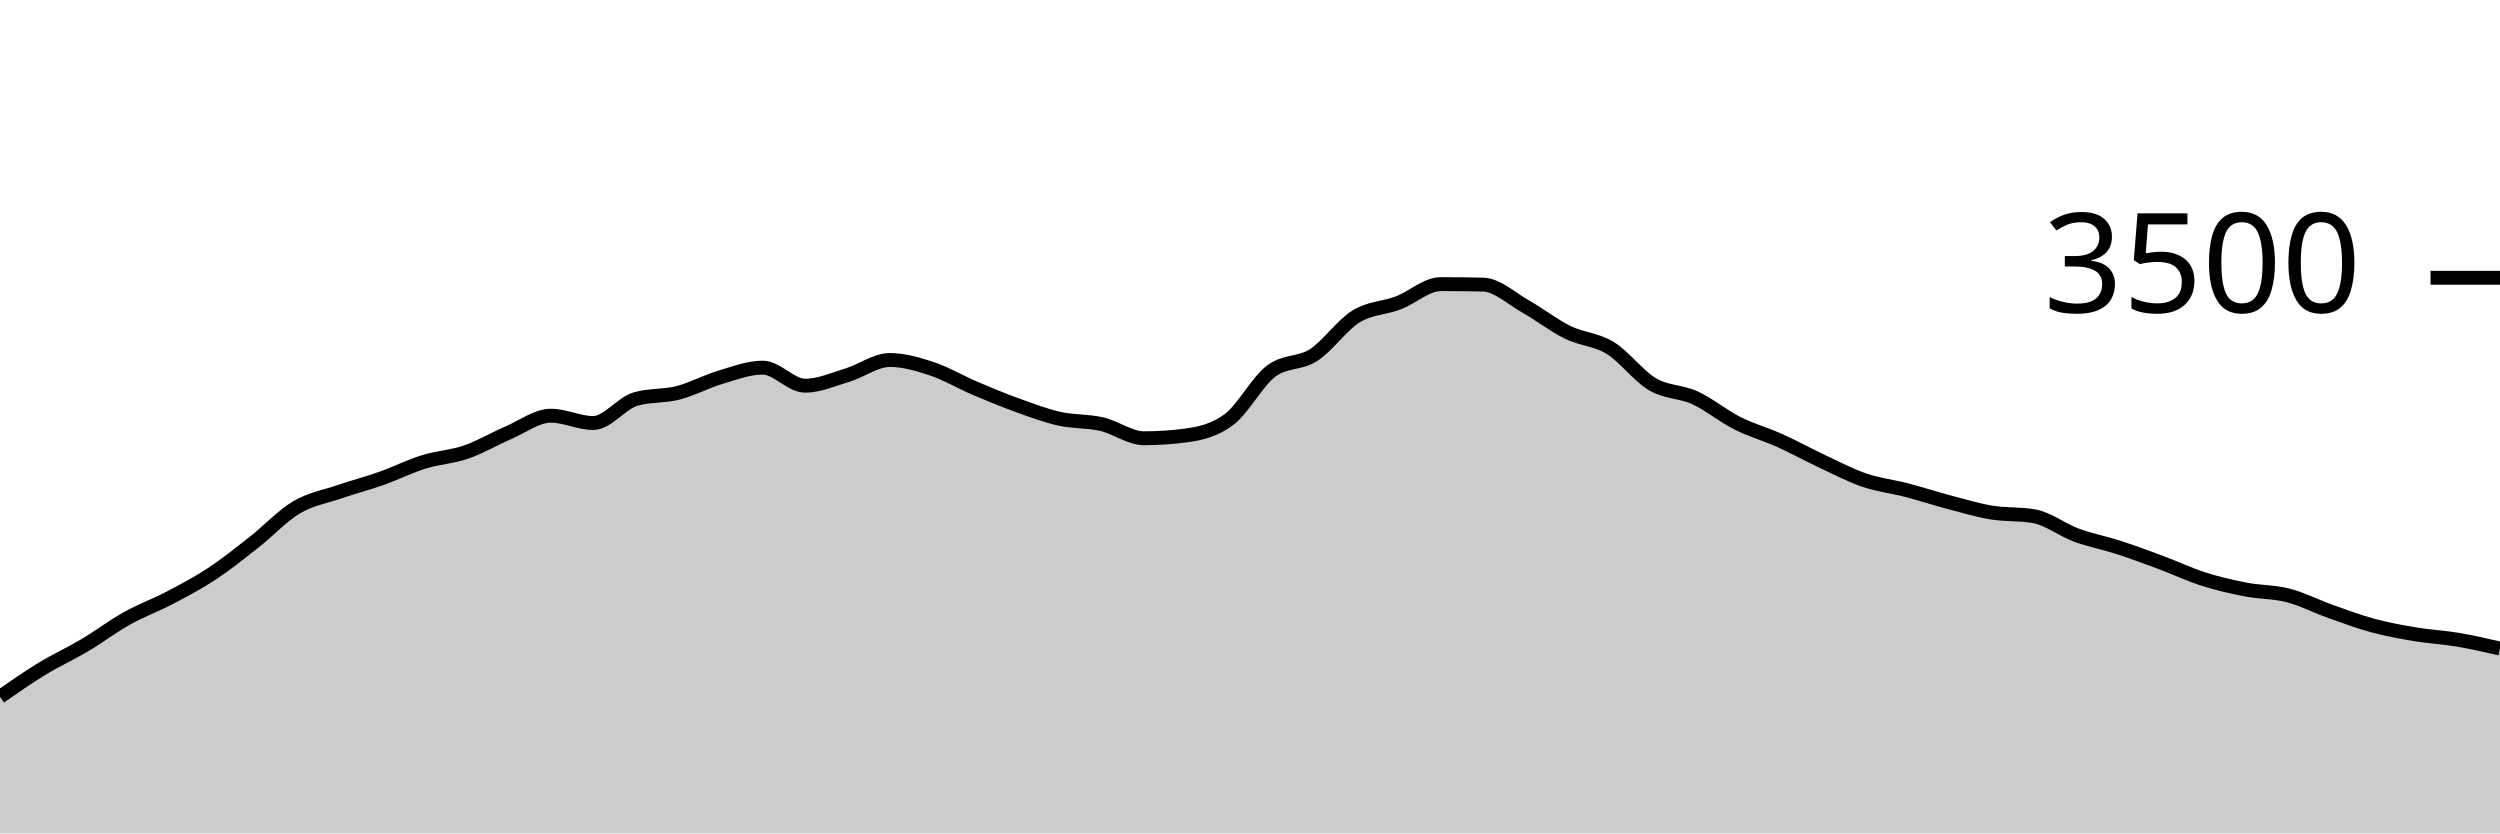
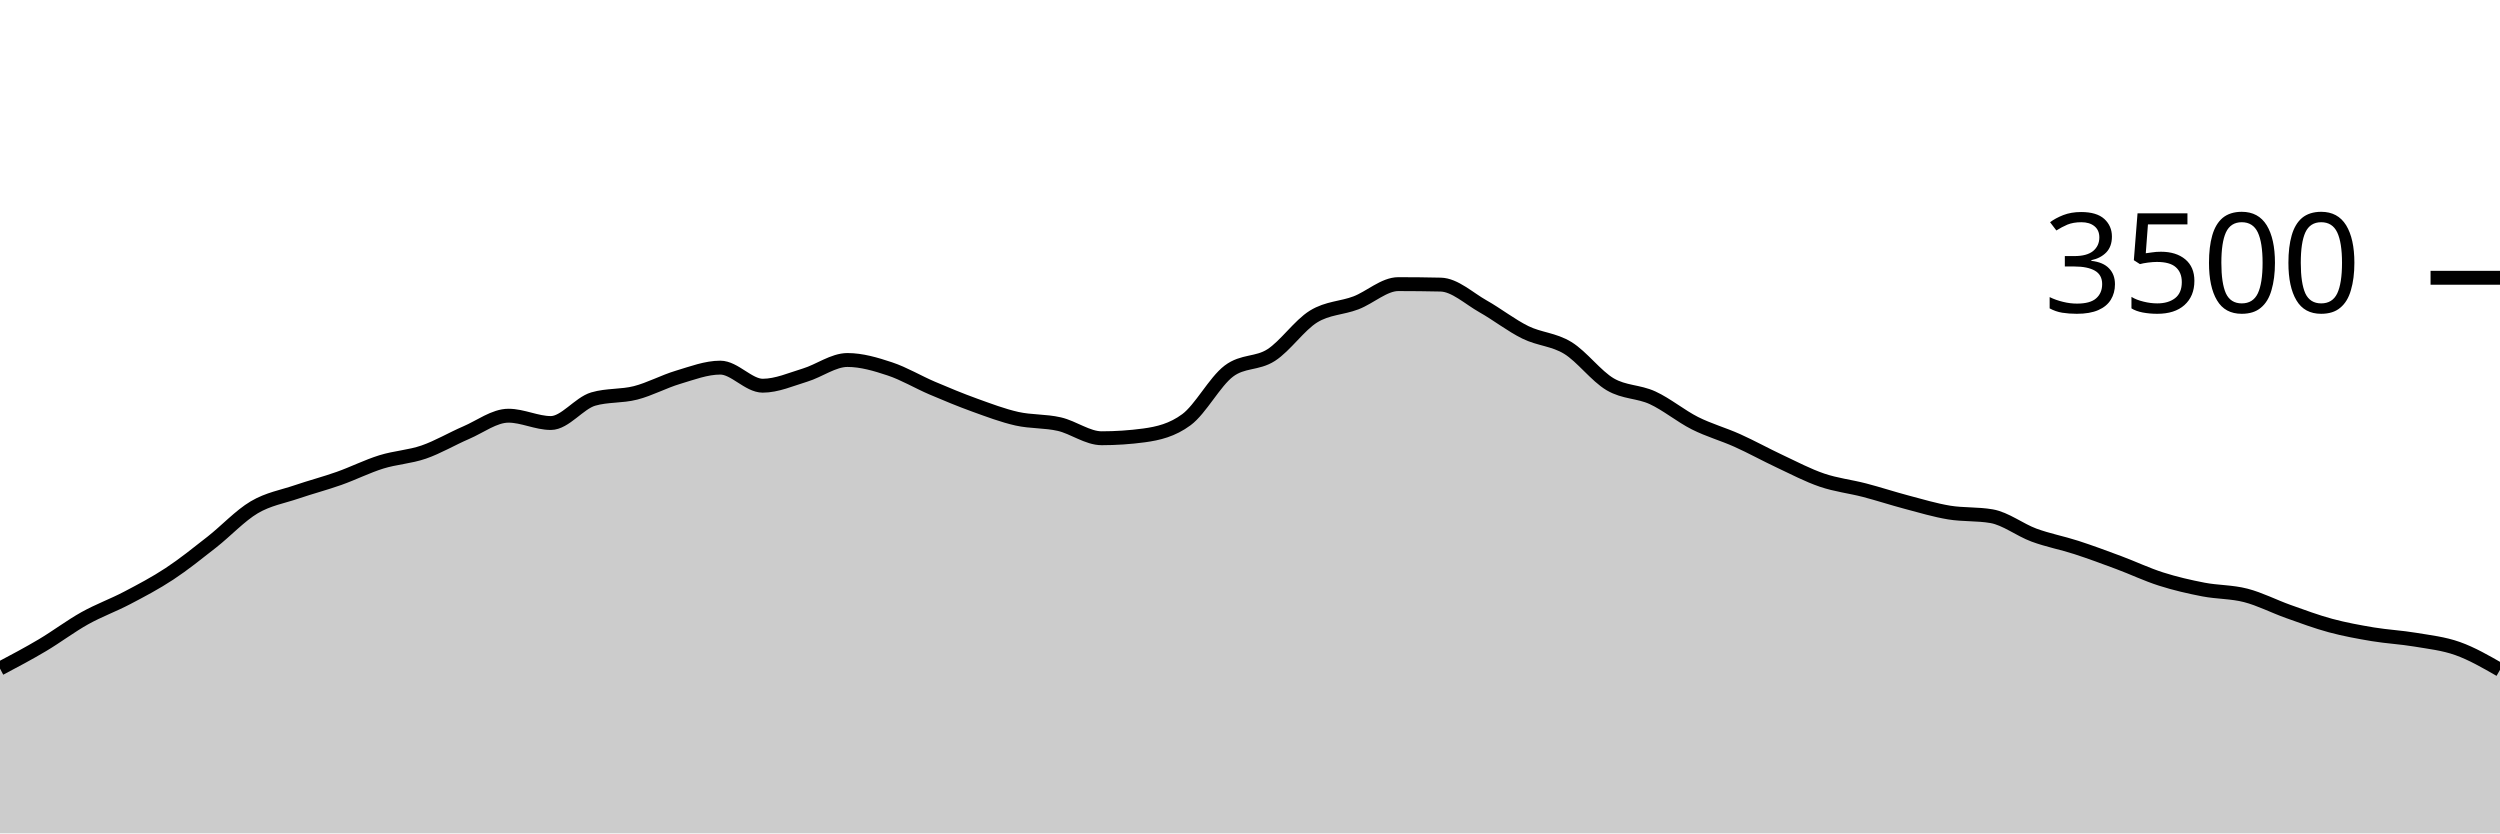
<svg xmlns="http://www.w3.org/2000/svg" viewBox="0 0 180 60">
  <g transform="translate(0,20)">
-     <path class="area" fill="rgba(0, 0, 0, 0.2)" d="M0,30.171C1.017,29.464,2.034,28.756,3.051,28.137C4.068,27.518,5.085,27.061,6.102,26.457C7.119,25.853,8.136,25.082,9.153,24.514C10.169,23.947,11.186,23.585,12.203,23.051C13.22,22.518,14.237,21.985,15.254,21.314C16.271,20.644,17.288,19.827,18.305,19.029C19.322,18.23,20.339,17.128,21.356,16.526C22.373,15.924,23.39,15.764,24.407,15.417C25.424,15.07,26.441,14.806,27.458,14.446C28.475,14.086,29.492,13.573,30.508,13.257C31.525,12.941,32.542,12.899,33.559,12.549C34.576,12.198,35.593,11.59,36.61,11.154C37.627,10.718,38.644,9.931,39.661,9.931C40.678,9.931,41.695,10.457,42.712,10.457C43.729,10.457,44.746,9.029,45.763,8.731C46.78,8.434,47.797,8.547,48.814,8.286C49.831,8.025,50.847,7.469,51.864,7.166C52.881,6.863,53.898,6.469,54.915,6.469C55.932,6.469,56.949,7.771,57.966,7.771C58.983,7.771,60,7.314,61.017,7.006C62.034,6.697,63.051,5.92,64.068,5.92C65.085,5.92,66.102,6.223,67.119,6.56C68.136,6.897,69.153,7.509,70.169,7.943C71.186,8.377,72.203,8.798,73.22,9.166C74.237,9.533,75.254,9.92,76.271,10.149C77.288,10.377,78.305,10.303,79.322,10.537C80.339,10.771,81.356,11.554,82.373,11.554C83.39,11.554,84.407,11.486,85.424,11.349C86.441,11.211,87.458,10.971,88.475,10.217C89.492,9.463,90.508,7.49,91.525,6.72C92.542,5.95,93.559,6.221,94.576,5.566C95.593,4.91,96.61,3.415,97.627,2.789C98.644,2.162,99.661,2.194,100.678,1.806C101.695,1.417,102.712,0.457,103.729,0.457C104.746,0.457,105.763,0.469,106.78,0.491C107.797,0.514,108.814,1.484,109.831,2.057C110.847,2.63,111.864,3.432,112.881,3.931C113.898,4.43,114.915,4.429,115.932,5.051C116.949,5.674,117.966,7.07,118.983,7.669C120,8.267,121.017,8.173,122.034,8.64C123.051,9.107,124.068,9.956,125.085,10.469C126.102,10.981,127.119,11.257,128.136,11.714C129.153,12.171,130.169,12.735,131.186,13.211C132.203,13.688,133.22,14.225,134.237,14.571C135.254,14.918,136.271,15.027,137.288,15.291C138.305,15.556,139.322,15.891,140.339,16.16C141.356,16.429,142.373,16.735,143.39,16.903C144.407,17.07,145.424,16.99,146.441,17.166C147.458,17.341,148.475,18.15,149.492,18.526C150.508,18.901,151.525,19.088,152.542,19.417C153.559,19.747,154.576,20.124,155.593,20.503C156.61,20.882,157.627,21.368,158.644,21.691C159.661,22.015,160.678,22.25,161.695,22.446C162.712,22.642,163.729,22.606,164.746,22.869C165.763,23.131,166.78,23.661,167.797,24.023C168.814,24.385,169.831,24.766,170.847,25.04C171.864,25.314,172.881,25.499,173.898,25.669C174.915,25.838,175.932,25.886,176.949,26.057C177.966,26.229,178.983,26.463,180,26.697L180,40C178.983,40,177.966,40,176.949,40C175.932,40,174.915,40,173.898,40C172.881,40,171.864,40,170.847,40C169.831,40,168.814,40,167.797,40C166.78,40,165.763,40,164.746,40C163.729,40,162.712,40,161.695,40C160.678,40,159.661,40,158.644,40C157.627,40,156.61,40,155.593,40C154.576,40,153.559,40,152.542,40C151.525,40,150.508,40,149.492,40C148.475,40,147.458,40,146.441,40C145.424,40,144.407,40,143.39,40C142.373,40,141.356,40,140.339,40C139.322,40,138.305,40,137.288,40C136.271,40,135.254,40,134.237,40C133.22,40,132.203,40,131.186,40C130.169,40,129.153,40,128.136,40C127.119,40,126.102,40,125.085,40C124.068,40,123.051,40,122.034,40C121.017,40,120,40,118.983,40C117.966,40,116.949,40,115.932,40C114.915,40,113.898,40,112.881,40C111.864,40,110.847,40,109.831,40C108.814,40,107.797,40,106.78,40C105.763,40,104.746,40,103.729,40C102.712,40,101.695,40,100.678,40C99.661,40,98.644,40,97.627,40C96.61,40,95.593,40,94.576,40C93.559,40,92.542,40,91.525,40C90.508,40,89.492,40,88.475,40C87.458,40,86.441,40,85.424,40C84.407,40,83.39,40,82.373,40C81.356,40,80.339,40,79.322,40C78.305,40,77.288,40,76.271,40C75.254,40,74.237,40,73.22,40C72.203,40,71.186,40,70.169,40C69.153,40,68.136,40,67.119,40C66.102,40,65.085,40,64.068,40C63.051,40,62.034,40,61.017,40C60,40,58.983,40,57.966,40C56.949,40,55.932,40,54.915,40C53.898,40,52.881,40,51.864,40C50.847,40,49.831,40,48.814,40C47.797,40,46.78,40,45.763,40C44.746,40,43.729,40,42.712,40C41.695,40,40.678,40,39.661,40C38.644,40,37.627,40,36.61,40C35.593,40,34.576,40,33.559,40C32.542,40,31.525,40,30.508,40C29.492,40,28.475,40,27.458,40C26.441,40,25.424,40,24.407,40C23.39,40,22.373,40,21.356,40C20.339,40,19.322,40,18.305,40C17.288,40,16.271,40,15.254,40C14.237,40,13.22,40,12.203,40C11.186,40,10.169,40,9.153,40C8.136,40,7.119,40,6.102,40C5.085,40,4.068,40,3.051,40C2.034,40,1.017,40,0,40Z" />
-     <path class="line" stroke="black" fill="none" d="M0,30.171C1.017,29.464,2.034,28.756,3.051,28.137C4.068,27.518,5.085,27.061,6.102,26.457C7.119,25.853,8.136,25.082,9.153,24.514C10.169,23.947,11.186,23.585,12.203,23.051C13.22,22.518,14.237,21.985,15.254,21.314C16.271,20.644,17.288,19.827,18.305,19.029C19.322,18.23,20.339,17.128,21.356,16.526C22.373,15.924,23.39,15.764,24.407,15.417C25.424,15.07,26.441,14.806,27.458,14.446C28.475,14.086,29.492,13.573,30.508,13.257C31.525,12.941,32.542,12.899,33.559,12.549C34.576,12.198,35.593,11.59,36.61,11.154C37.627,10.718,38.644,9.931,39.661,9.931C40.678,9.931,41.695,10.457,42.712,10.457C43.729,10.457,44.746,9.029,45.763,8.731C46.78,8.434,47.797,8.547,48.814,8.286C49.831,8.025,50.847,7.469,51.864,7.166C52.881,6.863,53.898,6.469,54.915,6.469C55.932,6.469,56.949,7.771,57.966,7.771C58.983,7.771,60,7.314,61.017,7.006C62.034,6.697,63.051,5.92,64.068,5.92C65.085,5.92,66.102,6.223,67.119,6.56C68.136,6.897,69.153,7.509,70.169,7.943C71.186,8.377,72.203,8.798,73.22,9.166C74.237,9.533,75.254,9.92,76.271,10.149C77.288,10.377,78.305,10.303,79.322,10.537C80.339,10.771,81.356,11.554,82.373,11.554C83.39,11.554,84.407,11.486,85.424,11.349C86.441,11.211,87.458,10.971,88.475,10.217C89.492,9.463,90.508,7.49,91.525,6.72C92.542,5.95,93.559,6.221,94.576,5.566C95.593,4.91,96.61,3.415,97.627,2.789C98.644,2.162,99.661,2.194,100.678,1.806C101.695,1.417,102.712,0.457,103.729,0.457C104.746,0.457,105.763,0.469,106.78,0.491C107.797,0.514,108.814,1.484,109.831,2.057C110.847,2.63,111.864,3.432,112.881,3.931C113.898,4.43,114.915,4.429,115.932,5.051C116.949,5.674,117.966,7.07,118.983,7.669C120,8.267,121.017,8.173,122.034,8.64C123.051,9.107,124.068,9.956,125.085,10.469C126.102,10.981,127.119,11.257,128.136,11.714C129.153,12.171,130.169,12.735,131.186,13.211C132.203,13.688,133.22,14.225,134.237,14.571C135.254,14.918,136.271,15.027,137.288,15.291C138.305,15.556,139.322,15.891,140.339,16.16C141.356,16.429,142.373,16.735,143.39,16.903C144.407,17.07,145.424,16.99,146.441,17.166C147.458,17.341,148.475,18.15,149.492,18.526C150.508,18.901,151.525,19.088,152.542,19.417C153.559,19.747,154.576,20.124,155.593,20.503C156.61,20.882,157.627,21.368,158.644,21.691C159.661,22.015,160.678,22.25,161.695,22.446C162.712,22.642,163.729,22.606,164.746,22.869C165.763,23.131,166.78,23.661,167.797,24.023C168.814,24.385,169.831,24.766,170.847,25.04C171.864,25.314,172.881,25.499,173.898,25.669C174.915,25.838,175.932,25.886,176.949,26.057C177.966,26.229,178.983,26.463,180,26.697" />
+     <path class="area" fill="rgba(0, 0, 0, 0.2)" d="M0,28.137C1.017,27.599,2.034,27.061,3.051,26.457C4.068,25.853,5.085,25.082,6.102,24.514C7.119,23.947,8.136,23.585,9.153,23.051C10.169,22.518,11.186,21.985,12.203,21.314C13.22,20.644,14.237,19.827,15.254,19.029C16.271,18.23,17.288,17.128,18.305,16.526C19.322,15.924,20.339,15.764,21.356,15.417C22.373,15.07,23.39,14.806,24.407,14.446C25.424,14.086,26.441,13.573,27.458,13.257C28.475,12.941,29.492,12.899,30.508,12.549C31.525,12.198,32.542,11.59,33.559,11.154C34.576,10.718,35.593,9.931,36.61,9.931C37.627,9.931,38.644,10.457,39.661,10.457C40.678,10.457,41.695,9.029,42.712,8.731C43.729,8.434,44.746,8.547,45.763,8.286C46.78,8.025,47.797,7.469,48.814,7.166C49.831,6.863,50.847,6.469,51.864,6.469C52.881,6.469,53.898,7.771,54.915,7.771C55.932,7.771,56.949,7.314,57.966,7.006C58.983,6.697,60,5.92,61.017,5.92C62.034,5.92,63.051,6.223,64.068,6.56C65.085,6.897,66.102,7.509,67.119,7.943C68.136,8.377,69.153,8.798,70.169,9.166C71.186,9.533,72.203,9.92,73.22,10.149C74.237,10.377,75.254,10.303,76.271,10.537C77.288,10.771,78.305,11.554,79.322,11.554C80.339,11.554,81.356,11.486,82.373,11.349C83.39,11.211,84.407,10.971,85.424,10.217C86.441,9.463,87.458,7.49,88.475,6.72C89.492,5.95,90.508,6.221,91.525,5.566C92.542,4.91,93.559,3.415,94.576,2.789C95.593,2.162,96.61,2.194,97.627,1.806C98.644,1.417,99.661,0.457,100.678,0.457C101.695,0.457,102.712,0.469,103.729,0.491C104.746,0.514,105.763,1.484,106.78,2.057C107.797,2.63,108.814,3.432,109.831,3.931C110.847,4.43,111.864,4.429,112.881,5.051C113.898,5.674,114.915,7.07,115.932,7.669C116.949,8.267,117.966,8.173,118.983,8.64C120,9.107,121.017,9.956,122.034,10.469C123.051,10.981,124.068,11.257,125.085,11.714C126.102,12.171,127.119,12.735,128.136,13.211C129.153,13.688,130.169,14.225,131.186,14.571C132.203,14.918,133.22,15.027,134.237,15.291C135.254,15.556,136.271,15.891,137.288,16.16C138.305,16.429,139.322,16.735,140.339,16.903C141.356,17.07,142.373,16.99,143.39,17.166C144.407,17.341,145.424,18.15,146.441,18.526C147.458,18.901,148.475,19.088,149.492,19.417C150.508,19.747,151.525,20.124,152.542,20.503C153.559,20.882,154.576,21.368,155.593,21.691C156.61,22.015,157.627,22.25,158.644,22.446C159.661,22.642,160.678,22.606,161.695,22.869C162.712,23.131,163.729,23.661,164.746,24.023C165.763,24.385,166.78,24.766,167.797,25.04C168.814,25.314,169.831,25.499,170.847,25.669C171.864,25.838,172.881,25.886,173.898,26.057C174.915,26.229,175.932,26.335,176.949,26.697C177.966,27.059,178.983,27.644,180,28.229L180,40C178.983,40,177.966,40,176.949,40C175.932,40,174.915,40,173.898,40C172.881,40,171.864,40,170.847,40C169.831,40,168.814,40,167.797,40C166.78,40,165.763,40,164.746,40C163.729,40,162.712,40,161.695,40C160.678,40,159.661,40,158.644,40C157.627,40,156.61,40,155.593,40C154.576,40,153.559,40,152.542,40C151.525,40,150.508,40,149.492,40C148.475,40,147.458,40,146.441,40C145.424,40,144.407,40,143.39,40C142.373,40,141.356,40,140.339,40C139.322,40,138.305,40,137.288,40C136.271,40,135.254,40,134.237,40C133.22,40,132.203,40,131.186,40C130.169,40,129.153,40,128.136,40C127.119,40,126.102,40,125.085,40C124.068,40,123.051,40,122.034,40C121.017,40,120,40,118.983,40C117.966,40,116.949,40,115.932,40C114.915,40,113.898,40,112.881,40C111.864,40,110.847,40,109.831,40C108.814,40,107.797,40,106.78,40C105.763,40,104.746,40,103.729,40C102.712,40,101.695,40,100.678,40C99.661,40,98.644,40,97.627,40C96.61,40,95.593,40,94.576,40C93.559,40,92.542,40,91.525,40C90.508,40,89.492,40,88.475,40C87.458,40,86.441,40,85.424,40C84.407,40,83.39,40,82.373,40C81.356,40,80.339,40,79.322,40C78.305,40,77.288,40,76.271,40C75.254,40,74.237,40,73.22,40C72.203,40,71.186,40,70.169,40C69.153,40,68.136,40,67.119,40C66.102,40,65.085,40,64.068,40C63.051,40,62.034,40,61.017,40C60,40,58.983,40,57.966,40C56.949,40,55.932,40,54.915,40C53.898,40,52.881,40,51.864,40C50.847,40,49.831,40,48.814,40C47.797,40,46.78,40,45.763,40C44.746,40,43.729,40,42.712,40C41.695,40,40.678,40,39.661,40C38.644,40,37.627,40,36.61,40C35.593,40,34.576,40,33.559,40C32.542,40,31.525,40,30.508,40C29.492,40,28.475,40,27.458,40C26.441,40,25.424,40,24.407,40C23.39,40,22.373,40,21.356,40C20.339,40,19.322,40,18.305,40C17.288,40,16.271,40,15.254,40C14.237,40,13.22,40,12.203,40C11.186,40,10.169,40,9.153,40C8.136,40,7.119,40,6.102,40C5.085,40,4.068,40,3.051,40C2.034,40,1.017,40,0,40Z" />
+     <path class="line" stroke="black" fill="none" d="M0,28.137C1.017,27.599,2.034,27.061,3.051,26.457C4.068,25.853,5.085,25.082,6.102,24.514C7.119,23.947,8.136,23.585,9.153,23.051C10.169,22.518,11.186,21.985,12.203,21.314C13.22,20.644,14.237,19.827,15.254,19.029C16.271,18.23,17.288,17.128,18.305,16.526C19.322,15.924,20.339,15.764,21.356,15.417C22.373,15.07,23.39,14.806,24.407,14.446C25.424,14.086,26.441,13.573,27.458,13.257C28.475,12.941,29.492,12.899,30.508,12.549C31.525,12.198,32.542,11.59,33.559,11.154C34.576,10.718,35.593,9.931,36.61,9.931C37.627,9.931,38.644,10.457,39.661,10.457C40.678,10.457,41.695,9.029,42.712,8.731C43.729,8.434,44.746,8.547,45.763,8.286C46.78,8.025,47.797,7.469,48.814,7.166C49.831,6.863,50.847,6.469,51.864,6.469C52.881,6.469,53.898,7.771,54.915,7.771C55.932,7.771,56.949,7.314,57.966,7.006C58.983,6.697,60,5.92,61.017,5.92C62.034,5.92,63.051,6.223,64.068,6.56C65.085,6.897,66.102,7.509,67.119,7.943C68.136,8.377,69.153,8.798,70.169,9.166C71.186,9.533,72.203,9.92,73.22,10.149C74.237,10.377,75.254,10.303,76.271,10.537C77.288,10.771,78.305,11.554,79.322,11.554C80.339,11.554,81.356,11.486,82.373,11.349C83.39,11.211,84.407,10.971,85.424,10.217C86.441,9.463,87.458,7.49,88.475,6.72C89.492,5.95,90.508,6.221,91.525,5.566C92.542,4.91,93.559,3.415,94.576,2.789C95.593,2.162,96.61,2.194,97.627,1.806C98.644,1.417,99.661,0.457,100.678,0.457C101.695,0.457,102.712,0.469,103.729,0.491C104.746,0.514,105.763,1.484,106.78,2.057C107.797,2.63,108.814,3.432,109.831,3.931C110.847,4.43,111.864,4.429,112.881,5.051C113.898,5.674,114.915,7.07,115.932,7.669C116.949,8.267,117.966,8.173,118.983,8.64C120,9.107,121.017,9.956,122.034,10.469C123.051,10.981,124.068,11.257,125.085,11.714C126.102,12.171,127.119,12.735,128.136,13.211C129.153,13.688,130.169,14.225,131.186,14.571C132.203,14.918,133.22,15.027,134.237,15.291C135.254,15.556,136.271,15.891,137.288,16.16C138.305,16.429,139.322,16.735,140.339,16.903C141.356,17.07,142.373,16.99,143.39,17.166C144.407,17.341,145.424,18.15,146.441,18.526C147.458,18.901,148.475,19.088,149.492,19.417C150.508,19.747,151.525,20.124,152.542,20.503C153.559,20.882,154.576,21.368,155.593,21.691C156.61,22.015,157.627,22.25,158.644,22.446C159.661,22.642,160.678,22.606,161.695,22.869C162.712,23.131,163.729,23.661,164.746,24.023C165.763,24.385,166.78,24.766,167.797,25.04C168.814,25.314,169.831,25.499,170.847,25.669C171.864,25.838,172.881,25.886,173.898,26.057C174.915,26.229,175.932,26.335,176.949,26.697C177.966,27.059,178.983,27.644,180,28.229" />
    <path class="axis-ceiling" stroke-width="1" stroke="black" fill="none" d="M175,0L180,0" />
    <text class="axis-ceiling-label" font-family="sans-serif" text-anchor="end" font-size="10px" x="170" y="2.5">3500</text>
  </g>
</svg>
